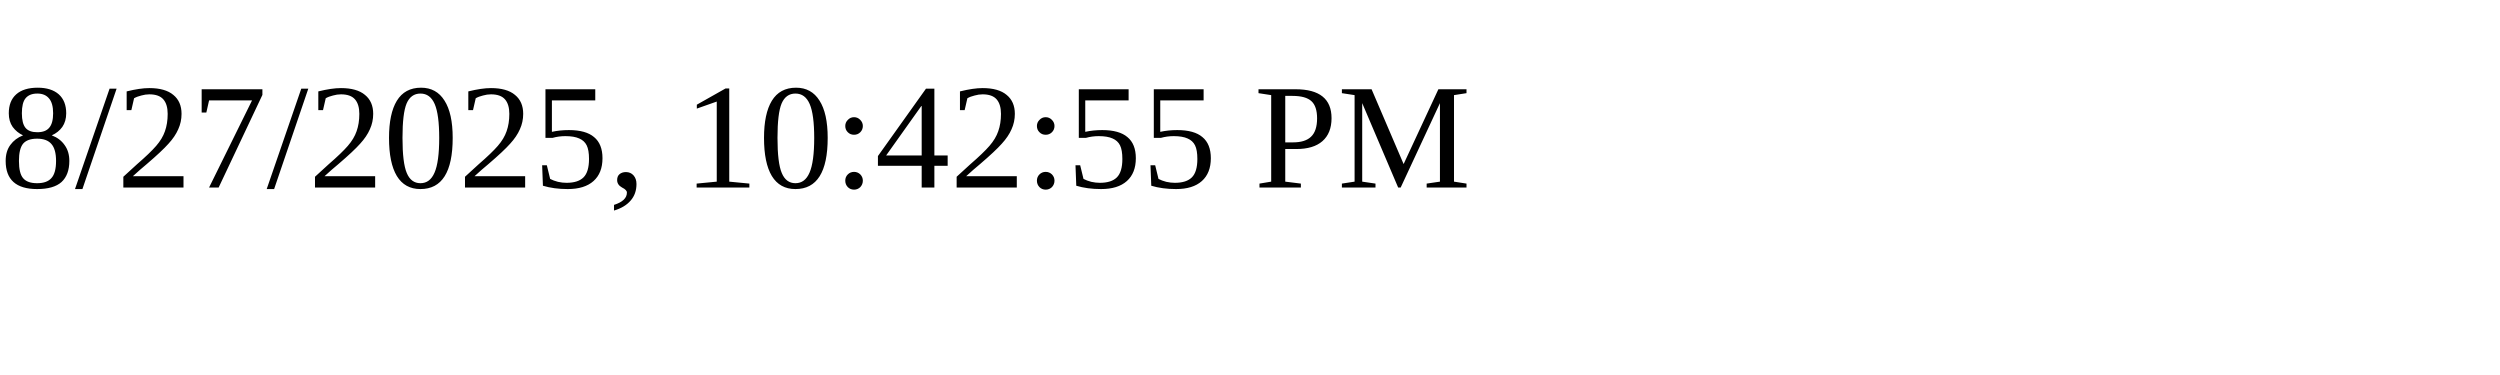
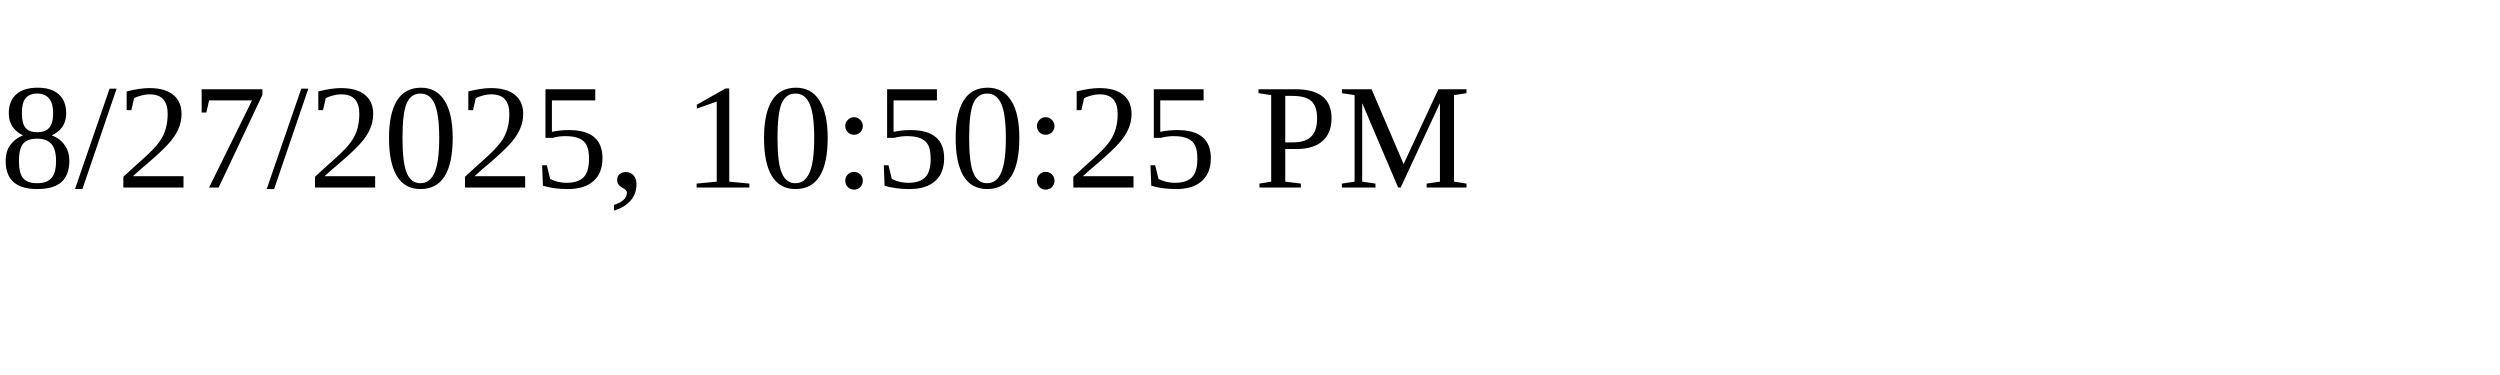
<svg xmlns="http://www.w3.org/2000/svg" height="30" width="200">
-   <text x="0" y="15">8/27/2025, 10:42:55 PM</text>
+   <text x="0" y="15">8/27/2025, 10:50:25 PM</text>
</svg>
